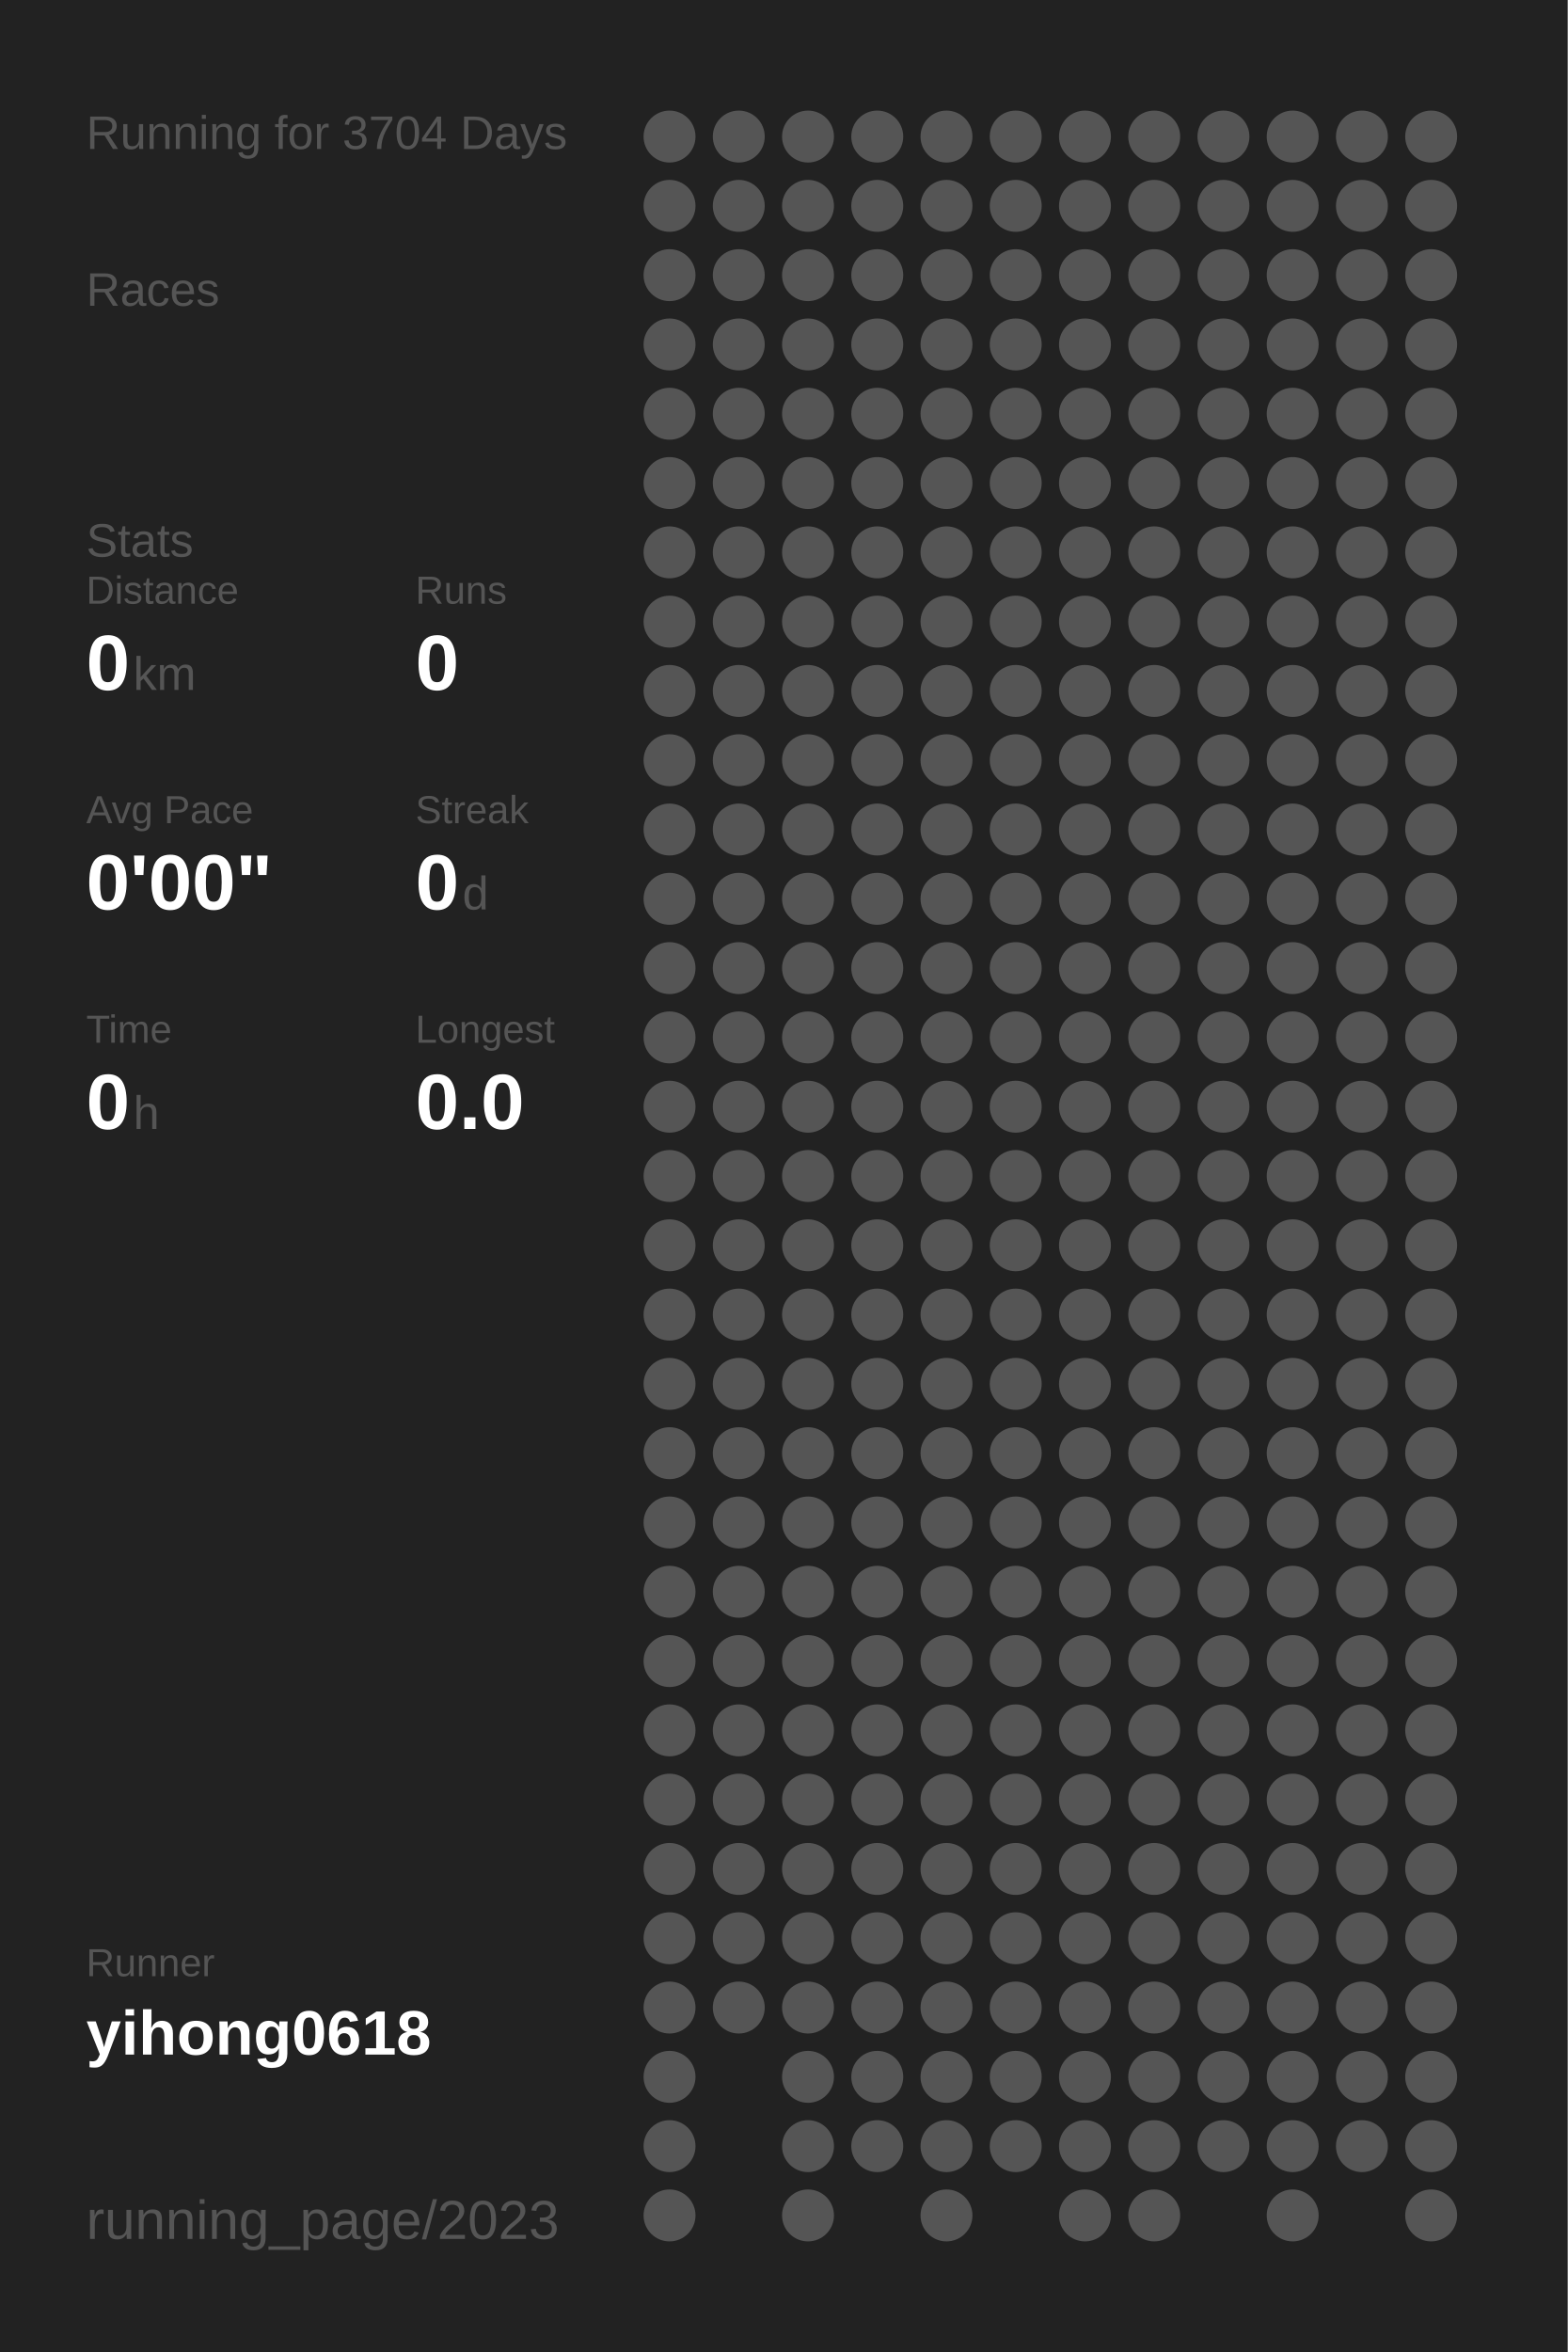
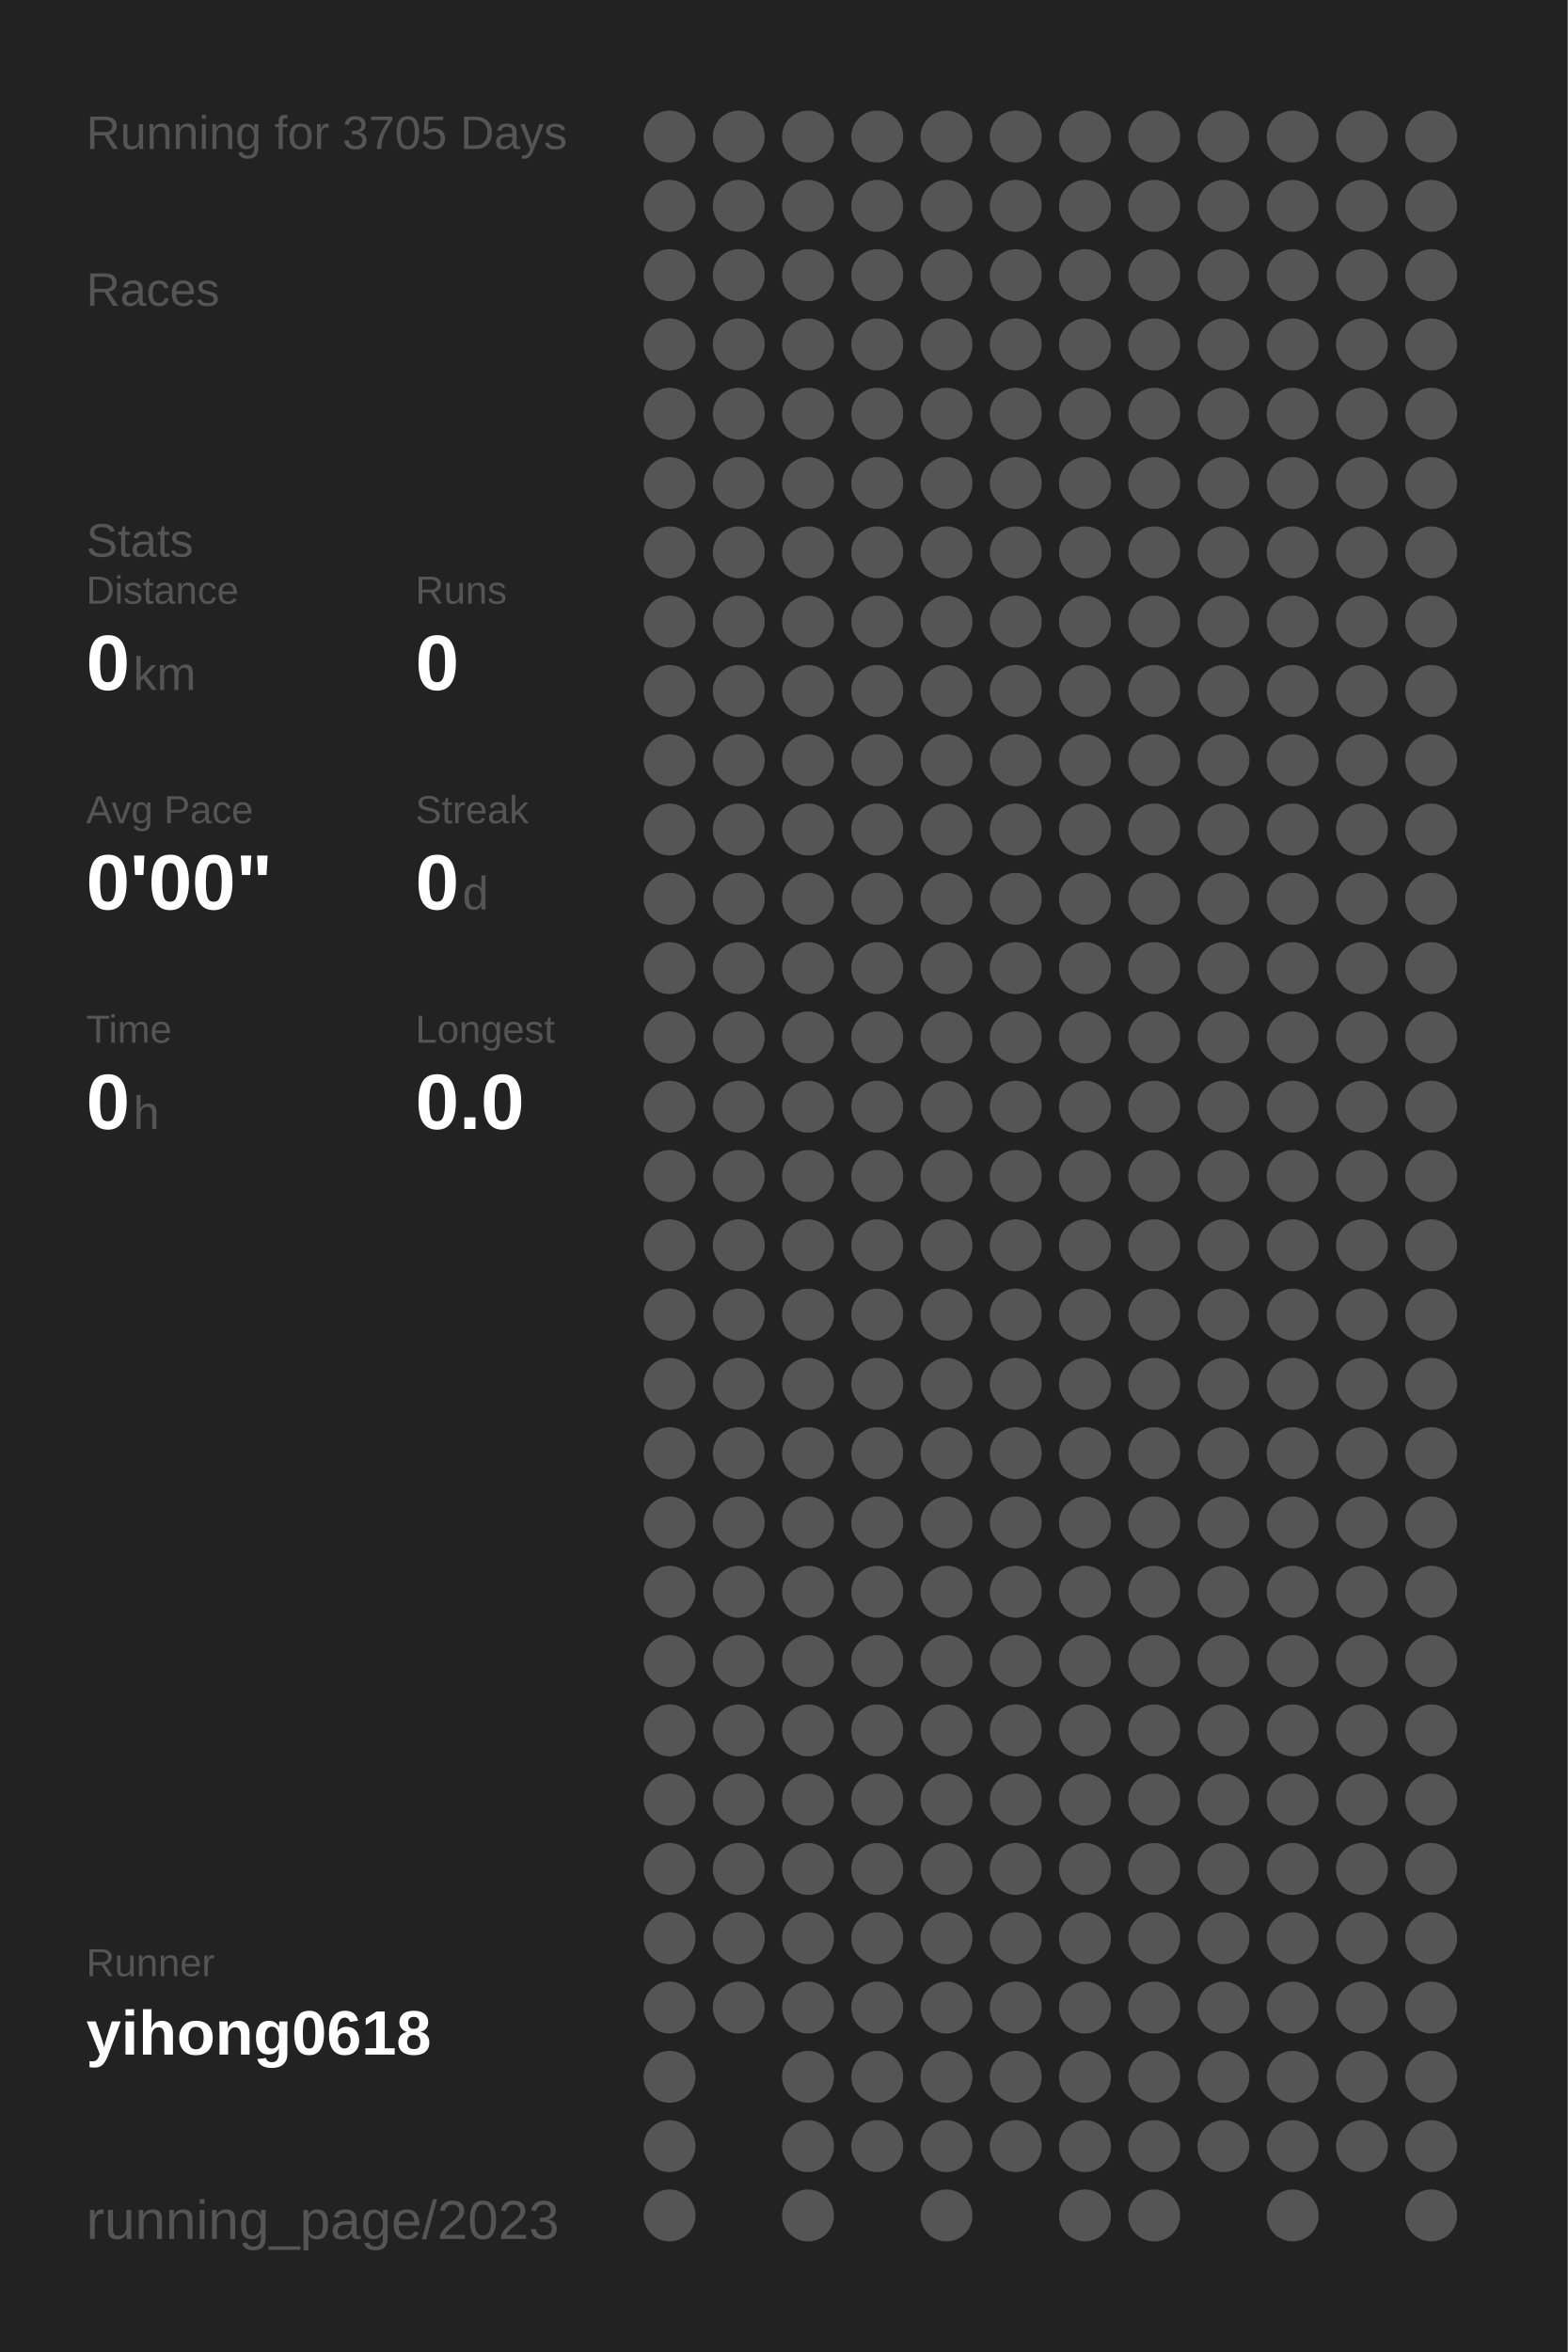
<svg xmlns="http://www.w3.org/2000/svg" baseProfile="full" height="300mm" version="1.1" viewBox="0,0,200,300" width="200mm">
  <defs />
  <rect fill="#222222" height="300" width="200" x="0" y="0" />
-   <text fill="#555555" style="font-size:6px; font-family:Arial;" x="11" y="19">Running for 3704 Days</text>
+   <text fill="#555555" style="font-size:6px; font-family:Arial;" x="11" y="19">Running for 3705 Days</text>
  <text fill="#555555" style="font-size:6px; font-family:Arial;" x="11" y="39">Races</text>
  <text fill="#555555" style="font-size:6px; font-family:Arial;" x="11" y="71">Stats</text>
  <text fill="#555555" style="font-size:5px; font-family:Arial;" x="11" y="77">Distance</text>
  <text fill="#FFFFFF" style="font-size:10px; font-family:Arial; font-weight:bold;" x="11" y="88">0</text>
  <text fill="#555555" style="font-size:6px; font-family:Arial;" x="17" y="88">km</text>
  <text fill="#555555" style="font-size:5px; font-family:Arial;" x="53" y="77">Runs</text>
  <text fill="#FFFFFF" style="font-size:10px; font-family:Arial; font-weight:bold;" x="53" y="88">0</text>
  <text fill="#555555" style="font-size:5px; font-family:Arial;" x="11" y="105">Avg Pace</text>
  <text fill="#FFFFFF" style="font-size:10px; font-family:Arial; font-weight:bold;" x="11" y="116">0'00"</text>
  <text fill="#555555" style="font-size:5px; font-family:Arial;" x="53" y="105">Streak</text>
  <text fill="#FFFFFF" style="font-size:10px; font-family:Arial; font-weight:bold;" x="53" y="116">0</text>
  <text fill="#555555" style="font-size:6px; font-family:Arial;" x="59" y="116">d</text>
  <text fill="#555555" style="font-size:5px; font-family:Arial;" x="11" y="133">Time</text>
  <text fill="#FFFFFF" style="font-size:10px; font-family:Arial; font-weight:bold;" x="11" y="144">0</text>
  <text fill="#555555" style="font-size:6px; font-family:Arial;" x="17" y="144">h</text>
  <text fill="#555555" style="font-size:5px; font-family:Arial;" x="53" y="133">Longest</text>
  <text fill="#FFFFFF" style="font-size:10px; font-family:Arial; font-weight:bold;" x="53" y="144">0.0</text>
  <text fill="#555555" style="font-size:5px; font-family:Arial;" x="11" y="252.065">Runner</text>
  <text fill="#FFFFFF" style="font-size:8px; font-family:Arial; font-weight:bold;" x="11" y="262.065">yihong0618</text>
  <text fill="#555555" style="font-size:7px; font-family:Arial;" x="11" y="285.581">running_page/2023</text>
  <circle cx="85.417" cy="17.419" fill="#555555" r="3.312" />
  <circle cx="85.417" cy="26.258" fill="#555555" r="3.312" />
  <circle cx="85.417" cy="35.097" fill="#555555" r="3.312" />
  <circle cx="85.417" cy="43.935" fill="#555555" r="3.312" />
  <circle cx="85.417" cy="52.774" fill="#555555" r="3.312" />
  <circle cx="85.417" cy="61.613" fill="#555555" r="3.312" />
  <circle cx="85.417" cy="70.452" fill="#555555" r="3.312" />
  <circle cx="85.417" cy="79.29" fill="#555555" r="3.312" />
  <circle cx="85.417" cy="88.129" fill="#555555" r="3.312" />
  <circle cx="85.417" cy="96.968" fill="#555555" r="3.312" />
  <circle cx="85.417" cy="105.806" fill="#555555" r="3.312" />
  <circle cx="85.417" cy="114.645" fill="#555555" r="3.312" />
  <circle cx="85.417" cy="123.484" fill="#555555" r="3.312" />
  <circle cx="85.417" cy="132.323" fill="#555555" r="3.312" />
  <circle cx="85.417" cy="141.161" fill="#555555" r="3.312" />
  <circle cx="85.417" cy="150" fill="#555555" r="3.312" />
  <circle cx="85.417" cy="158.839" fill="#555555" r="3.312" />
  <circle cx="85.417" cy="167.677" fill="#555555" r="3.312" />
  <circle cx="85.417" cy="176.516" fill="#555555" r="3.312" />
  <circle cx="85.417" cy="185.355" fill="#555555" r="3.312" />
  <circle cx="85.417" cy="194.194" fill="#555555" r="3.312" />
  <circle cx="85.417" cy="203.032" fill="#555555" r="3.312" />
  <circle cx="85.417" cy="211.871" fill="#555555" r="3.312" />
  <circle cx="85.417" cy="220.71" fill="#555555" r="3.312" />
  <circle cx="85.417" cy="229.548" fill="#555555" r="3.312" />
  <circle cx="85.417" cy="238.387" fill="#555555" r="3.312" />
  <circle cx="85.417" cy="247.226" fill="#555555" r="3.312" />
  <circle cx="85.417" cy="256.065" fill="#555555" r="3.312" />
  <circle cx="85.417" cy="264.903" fill="#555555" r="3.312" />
  <circle cx="85.417" cy="273.742" fill="#555555" r="3.312" />
  <circle cx="85.417" cy="282.581" fill="#555555" r="3.312" />
  <circle cx="94.25" cy="17.419" fill="#555555" r="3.312" />
  <circle cx="94.25" cy="26.258" fill="#555555" r="3.312" />
  <circle cx="94.25" cy="35.097" fill="#555555" r="3.312" />
  <circle cx="94.25" cy="43.935" fill="#555555" r="3.312" />
  <circle cx="94.25" cy="52.774" fill="#555555" r="3.312" />
  <circle cx="94.25" cy="61.613" fill="#555555" r="3.312" />
  <circle cx="94.25" cy="70.452" fill="#555555" r="3.312" />
  <circle cx="94.25" cy="79.29" fill="#555555" r="3.312" />
  <circle cx="94.25" cy="88.129" fill="#555555" r="3.312" />
  <circle cx="94.25" cy="96.968" fill="#555555" r="3.312" />
  <circle cx="94.25" cy="105.806" fill="#555555" r="3.312" />
  <circle cx="94.25" cy="114.645" fill="#555555" r="3.312" />
  <circle cx="94.25" cy="123.484" fill="#555555" r="3.312" />
  <circle cx="94.25" cy="132.323" fill="#555555" r="3.312" />
  <circle cx="94.25" cy="141.161" fill="#555555" r="3.312" />
  <circle cx="94.25" cy="150" fill="#555555" r="3.312" />
  <circle cx="94.25" cy="158.839" fill="#555555" r="3.312" />
  <circle cx="94.25" cy="167.677" fill="#555555" r="3.312" />
  <circle cx="94.25" cy="176.516" fill="#555555" r="3.312" />
  <circle cx="94.25" cy="185.355" fill="#555555" r="3.312" />
  <circle cx="94.25" cy="194.194" fill="#555555" r="3.312" />
  <circle cx="94.25" cy="203.032" fill="#555555" r="3.312" />
  <circle cx="94.25" cy="211.871" fill="#555555" r="3.312" />
  <circle cx="94.25" cy="220.71" fill="#555555" r="3.312" />
  <circle cx="94.25" cy="229.548" fill="#555555" r="3.312" />
  <circle cx="94.25" cy="238.387" fill="#555555" r="3.312" />
  <circle cx="94.25" cy="247.226" fill="#555555" r="3.312" />
  <circle cx="94.25" cy="256.065" fill="#555555" r="3.312" />
  <circle cx="103.083" cy="17.419" fill="#555555" r="3.312" />
  <circle cx="103.083" cy="26.258" fill="#555555" r="3.312" />
  <circle cx="103.083" cy="35.097" fill="#555555" r="3.312" />
  <circle cx="103.083" cy="43.935" fill="#555555" r="3.312" />
  <circle cx="103.083" cy="52.774" fill="#555555" r="3.312" />
  <circle cx="103.083" cy="61.613" fill="#555555" r="3.312" />
  <circle cx="103.083" cy="70.452" fill="#555555" r="3.312" />
  <circle cx="103.083" cy="79.29" fill="#555555" r="3.312" />
  <circle cx="103.083" cy="88.129" fill="#555555" r="3.312" />
  <circle cx="103.083" cy="96.968" fill="#555555" r="3.312" />
  <circle cx="103.083" cy="105.806" fill="#555555" r="3.312" />
  <circle cx="103.083" cy="114.645" fill="#555555" r="3.312" />
  <circle cx="103.083" cy="123.484" fill="#555555" r="3.312" />
  <circle cx="103.083" cy="132.323" fill="#555555" r="3.312" />
  <circle cx="103.083" cy="141.161" fill="#555555" r="3.312" />
  <circle cx="103.083" cy="150" fill="#555555" r="3.312" />
  <circle cx="103.083" cy="158.839" fill="#555555" r="3.312" />
  <circle cx="103.083" cy="167.677" fill="#555555" r="3.312" />
  <circle cx="103.083" cy="176.516" fill="#555555" r="3.312" />
  <circle cx="103.083" cy="185.355" fill="#555555" r="3.312" />
  <circle cx="103.083" cy="194.194" fill="#555555" r="3.312" />
  <circle cx="103.083" cy="203.032" fill="#555555" r="3.312" />
  <circle cx="103.083" cy="211.871" fill="#555555" r="3.312" />
  <circle cx="103.083" cy="220.71" fill="#555555" r="3.312" />
  <circle cx="103.083" cy="229.548" fill="#555555" r="3.312" />
  <circle cx="103.083" cy="238.387" fill="#555555" r="3.312" />
  <circle cx="103.083" cy="247.226" fill="#555555" r="3.312" />
  <circle cx="103.083" cy="256.065" fill="#555555" r="3.312" />
  <circle cx="103.083" cy="264.903" fill="#555555" r="3.312" />
  <circle cx="103.083" cy="273.742" fill="#555555" r="3.312" />
  <circle cx="103.083" cy="282.581" fill="#555555" r="3.312" />
  <circle cx="111.917" cy="17.419" fill="#555555" r="3.312" />
  <circle cx="111.917" cy="26.258" fill="#555555" r="3.312" />
  <circle cx="111.917" cy="35.097" fill="#555555" r="3.312" />
  <circle cx="111.917" cy="43.935" fill="#555555" r="3.312" />
  <circle cx="111.917" cy="52.774" fill="#555555" r="3.312" />
  <circle cx="111.917" cy="61.613" fill="#555555" r="3.312" />
  <circle cx="111.917" cy="70.452" fill="#555555" r="3.312" />
  <circle cx="111.917" cy="79.29" fill="#555555" r="3.312" />
  <circle cx="111.917" cy="88.129" fill="#555555" r="3.312" />
  <circle cx="111.917" cy="96.968" fill="#555555" r="3.312" />
  <circle cx="111.917" cy="105.806" fill="#555555" r="3.312" />
  <circle cx="111.917" cy="114.645" fill="#555555" r="3.312" />
  <circle cx="111.917" cy="123.484" fill="#555555" r="3.312" />
  <circle cx="111.917" cy="132.323" fill="#555555" r="3.312" />
  <circle cx="111.917" cy="141.161" fill="#555555" r="3.312" />
  <circle cx="111.917" cy="150" fill="#555555" r="3.312" />
  <circle cx="111.917" cy="158.839" fill="#555555" r="3.312" />
  <circle cx="111.917" cy="167.677" fill="#555555" r="3.312" />
  <circle cx="111.917" cy="176.516" fill="#555555" r="3.312" />
  <circle cx="111.917" cy="185.355" fill="#555555" r="3.312" />
  <circle cx="111.917" cy="194.194" fill="#555555" r="3.312" />
  <circle cx="111.917" cy="203.032" fill="#555555" r="3.312" />
  <circle cx="111.917" cy="211.871" fill="#555555" r="3.312" />
  <circle cx="111.917" cy="220.71" fill="#555555" r="3.312" />
  <circle cx="111.917" cy="229.548" fill="#555555" r="3.312" />
  <circle cx="111.917" cy="238.387" fill="#555555" r="3.312" />
  <circle cx="111.917" cy="247.226" fill="#555555" r="3.312" />
  <circle cx="111.917" cy="256.065" fill="#555555" r="3.312" />
  <circle cx="111.917" cy="264.903" fill="#555555" r="3.312" />
  <circle cx="111.917" cy="273.742" fill="#555555" r="3.312" />
  <circle cx="120.75" cy="17.419" fill="#555555" r="3.312" />
  <circle cx="120.75" cy="26.258" fill="#555555" r="3.312" />
  <circle cx="120.75" cy="35.097" fill="#555555" r="3.312" />
  <circle cx="120.75" cy="43.935" fill="#555555" r="3.312" />
  <circle cx="120.75" cy="52.774" fill="#555555" r="3.312" />
  <circle cx="120.75" cy="61.613" fill="#555555" r="3.312" />
  <circle cx="120.75" cy="70.452" fill="#555555" r="3.312" />
  <circle cx="120.75" cy="79.29" fill="#555555" r="3.312" />
  <circle cx="120.75" cy="88.129" fill="#555555" r="3.312" />
  <circle cx="120.75" cy="96.968" fill="#555555" r="3.312" />
  <circle cx="120.75" cy="105.806" fill="#555555" r="3.312" />
  <circle cx="120.75" cy="114.645" fill="#555555" r="3.312" />
  <circle cx="120.75" cy="123.484" fill="#555555" r="3.312" />
  <circle cx="120.75" cy="132.323" fill="#555555" r="3.312" />
  <circle cx="120.75" cy="141.161" fill="#555555" r="3.312" />
  <circle cx="120.75" cy="150" fill="#555555" r="3.312" />
  <circle cx="120.75" cy="158.839" fill="#555555" r="3.312" />
  <circle cx="120.75" cy="167.677" fill="#555555" r="3.312" />
  <circle cx="120.75" cy="176.516" fill="#555555" r="3.312" />
  <circle cx="120.75" cy="185.355" fill="#555555" r="3.312" />
  <circle cx="120.75" cy="194.194" fill="#555555" r="3.312" />
  <circle cx="120.75" cy="203.032" fill="#555555" r="3.312" />
  <circle cx="120.75" cy="211.871" fill="#555555" r="3.312" />
  <circle cx="120.75" cy="220.71" fill="#555555" r="3.312" />
  <circle cx="120.75" cy="229.548" fill="#555555" r="3.312" />
  <circle cx="120.75" cy="238.387" fill="#555555" r="3.312" />
  <circle cx="120.75" cy="247.226" fill="#555555" r="3.312" />
  <circle cx="120.75" cy="256.065" fill="#555555" r="3.312" />
  <circle cx="120.75" cy="264.903" fill="#555555" r="3.312" />
  <circle cx="120.75" cy="273.742" fill="#555555" r="3.312" />
  <circle cx="120.75" cy="282.581" fill="#555555" r="3.312" />
  <circle cx="129.583" cy="17.419" fill="#555555" r="3.312" />
  <circle cx="129.583" cy="26.258" fill="#555555" r="3.312" />
  <circle cx="129.583" cy="35.097" fill="#555555" r="3.312" />
  <circle cx="129.583" cy="43.935" fill="#555555" r="3.312" />
  <circle cx="129.583" cy="52.774" fill="#555555" r="3.312" />
  <circle cx="129.583" cy="61.613" fill="#555555" r="3.312" />
  <circle cx="129.583" cy="70.452" fill="#555555" r="3.312" />
  <circle cx="129.583" cy="79.29" fill="#555555" r="3.312" />
  <circle cx="129.583" cy="88.129" fill="#555555" r="3.312" />
  <circle cx="129.583" cy="96.968" fill="#555555" r="3.312" />
  <circle cx="129.583" cy="105.806" fill="#555555" r="3.312" />
  <circle cx="129.583" cy="114.645" fill="#555555" r="3.312" />
  <circle cx="129.583" cy="123.484" fill="#555555" r="3.312" />
  <circle cx="129.583" cy="132.323" fill="#555555" r="3.312" />
  <circle cx="129.583" cy="141.161" fill="#555555" r="3.312" />
  <circle cx="129.583" cy="150" fill="#555555" r="3.312" />
  <circle cx="129.583" cy="158.839" fill="#555555" r="3.312" />
  <circle cx="129.583" cy="167.677" fill="#555555" r="3.312" />
  <circle cx="129.583" cy="176.516" fill="#555555" r="3.312" />
  <circle cx="129.583" cy="185.355" fill="#555555" r="3.312" />
  <circle cx="129.583" cy="194.194" fill="#555555" r="3.312" />
  <circle cx="129.583" cy="203.032" fill="#555555" r="3.312" />
  <circle cx="129.583" cy="211.871" fill="#555555" r="3.312" />
  <circle cx="129.583" cy="220.71" fill="#555555" r="3.312" />
  <circle cx="129.583" cy="229.548" fill="#555555" r="3.312" />
  <circle cx="129.583" cy="238.387" fill="#555555" r="3.312" />
  <circle cx="129.583" cy="247.226" fill="#555555" r="3.312" />
  <circle cx="129.583" cy="256.065" fill="#555555" r="3.312" />
  <circle cx="129.583" cy="264.903" fill="#555555" r="3.312" />
  <circle cx="129.583" cy="273.742" fill="#555555" r="3.312" />
  <circle cx="138.417" cy="17.419" fill="#555555" r="3.312" />
  <circle cx="138.417" cy="26.258" fill="#555555" r="3.312" />
  <circle cx="138.417" cy="35.097" fill="#555555" r="3.312" />
  <circle cx="138.417" cy="43.935" fill="#555555" r="3.312" />
  <circle cx="138.417" cy="52.774" fill="#555555" r="3.312" />
  <circle cx="138.417" cy="61.613" fill="#555555" r="3.312" />
  <circle cx="138.417" cy="70.452" fill="#555555" r="3.312" />
  <circle cx="138.417" cy="79.29" fill="#555555" r="3.312" />
  <circle cx="138.417" cy="88.129" fill="#555555" r="3.312" />
  <circle cx="138.417" cy="96.968" fill="#555555" r="3.312" />
  <circle cx="138.417" cy="105.806" fill="#555555" r="3.312" />
  <circle cx="138.417" cy="114.645" fill="#555555" r="3.312" />
  <circle cx="138.417" cy="123.484" fill="#555555" r="3.312" />
  <circle cx="138.417" cy="132.323" fill="#555555" r="3.312" />
  <circle cx="138.417" cy="141.161" fill="#555555" r="3.312" />
  <circle cx="138.417" cy="150" fill="#555555" r="3.312" />
  <circle cx="138.417" cy="158.839" fill="#555555" r="3.312" />
  <circle cx="138.417" cy="167.677" fill="#555555" r="3.312" />
  <circle cx="138.417" cy="176.516" fill="#555555" r="3.312" />
  <circle cx="138.417" cy="185.355" fill="#555555" r="3.312" />
  <circle cx="138.417" cy="194.194" fill="#555555" r="3.312" />
  <circle cx="138.417" cy="203.032" fill="#555555" r="3.312" />
  <circle cx="138.417" cy="211.871" fill="#555555" r="3.312" />
  <circle cx="138.417" cy="220.71" fill="#555555" r="3.312" />
  <circle cx="138.417" cy="229.548" fill="#555555" r="3.312" />
  <circle cx="138.417" cy="238.387" fill="#555555" r="3.312" />
  <circle cx="138.417" cy="247.226" fill="#555555" r="3.312" />
  <circle cx="138.417" cy="256.065" fill="#555555" r="3.312" />
  <circle cx="138.417" cy="264.903" fill="#555555" r="3.312" />
  <circle cx="138.417" cy="273.742" fill="#555555" r="3.312" />
  <circle cx="138.417" cy="282.581" fill="#555555" r="3.312" />
  <circle cx="147.25" cy="17.419" fill="#555555" r="3.312" />
  <circle cx="147.25" cy="26.258" fill="#555555" r="3.312" />
  <circle cx="147.25" cy="35.097" fill="#555555" r="3.312" />
  <circle cx="147.25" cy="43.935" fill="#555555" r="3.312" />
  <circle cx="147.25" cy="52.774" fill="#555555" r="3.312" />
  <circle cx="147.25" cy="61.613" fill="#555555" r="3.312" />
  <circle cx="147.25" cy="70.452" fill="#555555" r="3.312" />
  <circle cx="147.25" cy="79.29" fill="#555555" r="3.312" />
  <circle cx="147.25" cy="88.129" fill="#555555" r="3.312" />
  <circle cx="147.25" cy="96.968" fill="#555555" r="3.312" />
  <circle cx="147.25" cy="105.806" fill="#555555" r="3.312" />
  <circle cx="147.25" cy="114.645" fill="#555555" r="3.312" />
  <circle cx="147.25" cy="123.484" fill="#555555" r="3.312" />
  <circle cx="147.25" cy="132.323" fill="#555555" r="3.312" />
  <circle cx="147.25" cy="141.161" fill="#555555" r="3.312" />
  <circle cx="147.25" cy="150" fill="#555555" r="3.312" />
  <circle cx="147.25" cy="158.839" fill="#555555" r="3.312" />
  <circle cx="147.25" cy="167.677" fill="#555555" r="3.312" />
  <circle cx="147.25" cy="176.516" fill="#555555" r="3.312" />
  <circle cx="147.25" cy="185.355" fill="#555555" r="3.312" />
  <circle cx="147.25" cy="194.194" fill="#555555" r="3.312" />
  <circle cx="147.25" cy="203.032" fill="#555555" r="3.312" />
  <circle cx="147.25" cy="211.871" fill="#555555" r="3.312" />
  <circle cx="147.25" cy="220.71" fill="#555555" r="3.312" />
  <circle cx="147.25" cy="229.548" fill="#555555" r="3.312" />
  <circle cx="147.25" cy="238.387" fill="#555555" r="3.312" />
  <circle cx="147.25" cy="247.226" fill="#555555" r="3.312" />
  <circle cx="147.25" cy="256.065" fill="#555555" r="3.312" />
  <circle cx="147.25" cy="264.903" fill="#555555" r="3.312" />
  <circle cx="147.25" cy="273.742" fill="#555555" r="3.312" />
  <circle cx="147.25" cy="282.581" fill="#555555" r="3.312" />
  <circle cx="156.083" cy="17.419" fill="#555555" r="3.312" />
  <circle cx="156.083" cy="26.258" fill="#555555" r="3.312" />
  <circle cx="156.083" cy="35.097" fill="#555555" r="3.312" />
  <circle cx="156.083" cy="43.935" fill="#555555" r="3.312" />
  <circle cx="156.083" cy="52.774" fill="#555555" r="3.312" />
  <circle cx="156.083" cy="61.613" fill="#555555" r="3.312" />
  <circle cx="156.083" cy="70.452" fill="#555555" r="3.312" />
  <circle cx="156.083" cy="79.29" fill="#555555" r="3.312" />
  <circle cx="156.083" cy="88.129" fill="#555555" r="3.312" />
  <circle cx="156.083" cy="96.968" fill="#555555" r="3.312" />
  <circle cx="156.083" cy="105.806" fill="#555555" r="3.312" />
  <circle cx="156.083" cy="114.645" fill="#555555" r="3.312" />
  <circle cx="156.083" cy="123.484" fill="#555555" r="3.312" />
  <circle cx="156.083" cy="132.323" fill="#555555" r="3.312" />
  <circle cx="156.083" cy="141.161" fill="#555555" r="3.312" />
  <circle cx="156.083" cy="150" fill="#555555" r="3.312" />
  <circle cx="156.083" cy="158.839" fill="#555555" r="3.312" />
  <circle cx="156.083" cy="167.677" fill="#555555" r="3.312" />
  <circle cx="156.083" cy="176.516" fill="#555555" r="3.312" />
  <circle cx="156.083" cy="185.355" fill="#555555" r="3.312" />
  <circle cx="156.083" cy="194.194" fill="#555555" r="3.312" />
  <circle cx="156.083" cy="203.032" fill="#555555" r="3.312" />
  <circle cx="156.083" cy="211.871" fill="#555555" r="3.312" />
  <circle cx="156.083" cy="220.71" fill="#555555" r="3.312" />
  <circle cx="156.083" cy="229.548" fill="#555555" r="3.312" />
  <circle cx="156.083" cy="238.387" fill="#555555" r="3.312" />
  <circle cx="156.083" cy="247.226" fill="#555555" r="3.312" />
  <circle cx="156.083" cy="256.065" fill="#555555" r="3.312" />
  <circle cx="156.083" cy="264.903" fill="#555555" r="3.312" />
  <circle cx="156.083" cy="273.742" fill="#555555" r="3.312" />
  <circle cx="164.917" cy="17.419" fill="#555555" r="3.312" />
  <circle cx="164.917" cy="26.258" fill="#555555" r="3.312" />
  <circle cx="164.917" cy="35.097" fill="#555555" r="3.312" />
  <circle cx="164.917" cy="43.935" fill="#555555" r="3.312" />
  <circle cx="164.917" cy="52.774" fill="#555555" r="3.312" />
  <circle cx="164.917" cy="61.613" fill="#555555" r="3.312" />
  <circle cx="164.917" cy="70.452" fill="#555555" r="3.312" />
  <circle cx="164.917" cy="79.29" fill="#555555" r="3.312" />
  <circle cx="164.917" cy="88.129" fill="#555555" r="3.312" />
  <circle cx="164.917" cy="96.968" fill="#555555" r="3.312" />
  <circle cx="164.917" cy="105.806" fill="#555555" r="3.312" />
  <circle cx="164.917" cy="114.645" fill="#555555" r="3.312" />
  <circle cx="164.917" cy="123.484" fill="#555555" r="3.312" />
  <circle cx="164.917" cy="132.323" fill="#555555" r="3.312" />
  <circle cx="164.917" cy="141.161" fill="#555555" r="3.312" />
  <circle cx="164.917" cy="150" fill="#555555" r="3.312" />
  <circle cx="164.917" cy="158.839" fill="#555555" r="3.312" />
  <circle cx="164.917" cy="167.677" fill="#555555" r="3.312" />
  <circle cx="164.917" cy="176.516" fill="#555555" r="3.312" />
  <circle cx="164.917" cy="185.355" fill="#555555" r="3.312" />
  <circle cx="164.917" cy="194.194" fill="#555555" r="3.312" />
  <circle cx="164.917" cy="203.032" fill="#555555" r="3.312" />
  <circle cx="164.917" cy="211.871" fill="#555555" r="3.312" />
  <circle cx="164.917" cy="220.71" fill="#555555" r="3.312" />
  <circle cx="164.917" cy="229.548" fill="#555555" r="3.312" />
  <circle cx="164.917" cy="238.387" fill="#555555" r="3.312" />
  <circle cx="164.917" cy="247.226" fill="#555555" r="3.312" />
  <circle cx="164.917" cy="256.065" fill="#555555" r="3.312" />
  <circle cx="164.917" cy="264.903" fill="#555555" r="3.312" />
  <circle cx="164.917" cy="273.742" fill="#555555" r="3.312" />
  <circle cx="164.917" cy="282.581" fill="#555555" r="3.312" />
  <circle cx="173.75" cy="17.419" fill="#555555" r="3.312" />
  <circle cx="173.75" cy="26.258" fill="#555555" r="3.312" />
  <circle cx="173.75" cy="35.097" fill="#555555" r="3.312" />
  <circle cx="173.75" cy="43.935" fill="#555555" r="3.312" />
  <circle cx="173.75" cy="52.774" fill="#555555" r="3.312" />
  <circle cx="173.75" cy="61.613" fill="#555555" r="3.312" />
  <circle cx="173.75" cy="70.452" fill="#555555" r="3.312" />
  <circle cx="173.75" cy="79.29" fill="#555555" r="3.312" />
  <circle cx="173.75" cy="88.129" fill="#555555" r="3.312" />
  <circle cx="173.75" cy="96.968" fill="#555555" r="3.312" />
  <circle cx="173.75" cy="105.806" fill="#555555" r="3.312" />
  <circle cx="173.75" cy="114.645" fill="#555555" r="3.312" />
  <circle cx="173.75" cy="123.484" fill="#555555" r="3.312" />
  <circle cx="173.75" cy="132.323" fill="#555555" r="3.312" />
  <circle cx="173.75" cy="141.161" fill="#555555" r="3.312" />
  <circle cx="173.75" cy="150" fill="#555555" r="3.312" />
  <circle cx="173.75" cy="158.839" fill="#555555" r="3.312" />
  <circle cx="173.75" cy="167.677" fill="#555555" r="3.312" />
  <circle cx="173.75" cy="176.516" fill="#555555" r="3.312" />
  <circle cx="173.75" cy="185.355" fill="#555555" r="3.312" />
  <circle cx="173.75" cy="194.194" fill="#555555" r="3.312" />
  <circle cx="173.75" cy="203.032" fill="#555555" r="3.312" />
  <circle cx="173.75" cy="211.871" fill="#555555" r="3.312" />
  <circle cx="173.75" cy="220.71" fill="#555555" r="3.312" />
  <circle cx="173.75" cy="229.548" fill="#555555" r="3.312" />
  <circle cx="173.75" cy="238.387" fill="#555555" r="3.312" />
  <circle cx="173.75" cy="247.226" fill="#555555" r="3.312" />
  <circle cx="173.75" cy="256.065" fill="#555555" r="3.312" />
  <circle cx="173.75" cy="264.903" fill="#555555" r="3.312" />
  <circle cx="173.75" cy="273.742" fill="#555555" r="3.312" />
  <circle cx="182.583" cy="17.419" fill="#555555" r="3.312" />
  <circle cx="182.583" cy="26.258" fill="#555555" r="3.312" />
  <circle cx="182.583" cy="35.097" fill="#555555" r="3.312" />
  <circle cx="182.583" cy="43.935" fill="#555555" r="3.312" />
  <circle cx="182.583" cy="52.774" fill="#555555" r="3.312" />
  <circle cx="182.583" cy="61.613" fill="#555555" r="3.312" />
  <circle cx="182.583" cy="70.452" fill="#555555" r="3.312" />
  <circle cx="182.583" cy="79.29" fill="#555555" r="3.312" />
  <circle cx="182.583" cy="88.129" fill="#555555" r="3.312" />
  <circle cx="182.583" cy="96.968" fill="#555555" r="3.312" />
  <circle cx="182.583" cy="105.806" fill="#555555" r="3.312" />
  <circle cx="182.583" cy="114.645" fill="#555555" r="3.312" />
  <circle cx="182.583" cy="123.484" fill="#555555" r="3.312" />
  <circle cx="182.583" cy="132.323" fill="#555555" r="3.312" />
  <circle cx="182.583" cy="141.161" fill="#555555" r="3.312" />
  <circle cx="182.583" cy="150" fill="#555555" r="3.312" />
  <circle cx="182.583" cy="158.839" fill="#555555" r="3.312" />
  <circle cx="182.583" cy="167.677" fill="#555555" r="3.312" />
  <circle cx="182.583" cy="176.516" fill="#555555" r="3.312" />
  <circle cx="182.583" cy="185.355" fill="#555555" r="3.312" />
  <circle cx="182.583" cy="194.194" fill="#555555" r="3.312" />
  <circle cx="182.583" cy="203.032" fill="#555555" r="3.312" />
  <circle cx="182.583" cy="211.871" fill="#555555" r="3.312" />
  <circle cx="182.583" cy="220.71" fill="#555555" r="3.312" />
  <circle cx="182.583" cy="229.548" fill="#555555" r="3.312" />
  <circle cx="182.583" cy="238.387" fill="#555555" r="3.312" />
  <circle cx="182.583" cy="247.226" fill="#555555" r="3.312" />
  <circle cx="182.583" cy="256.065" fill="#555555" r="3.312" />
  <circle cx="182.583" cy="264.903" fill="#555555" r="3.312" />
  <circle cx="182.583" cy="273.742" fill="#555555" r="3.312" />
  <circle cx="182.583" cy="282.581" fill="#555555" r="3.312" />
</svg>
